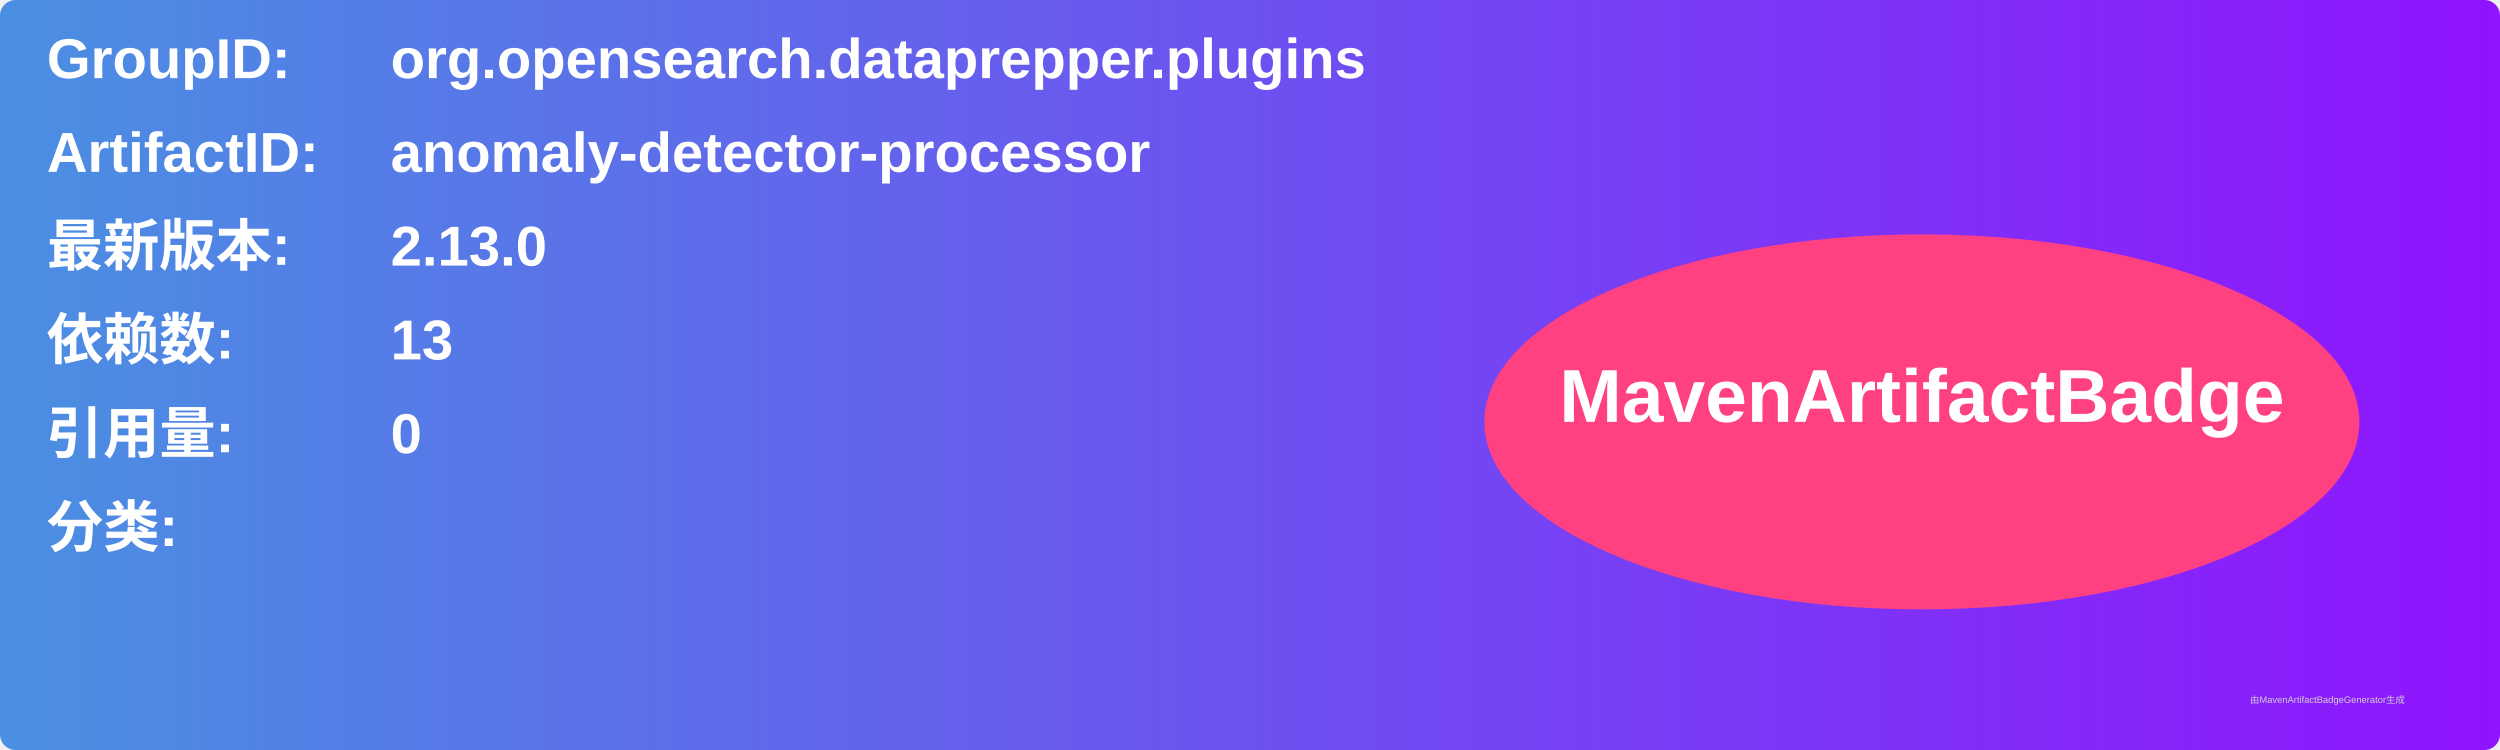
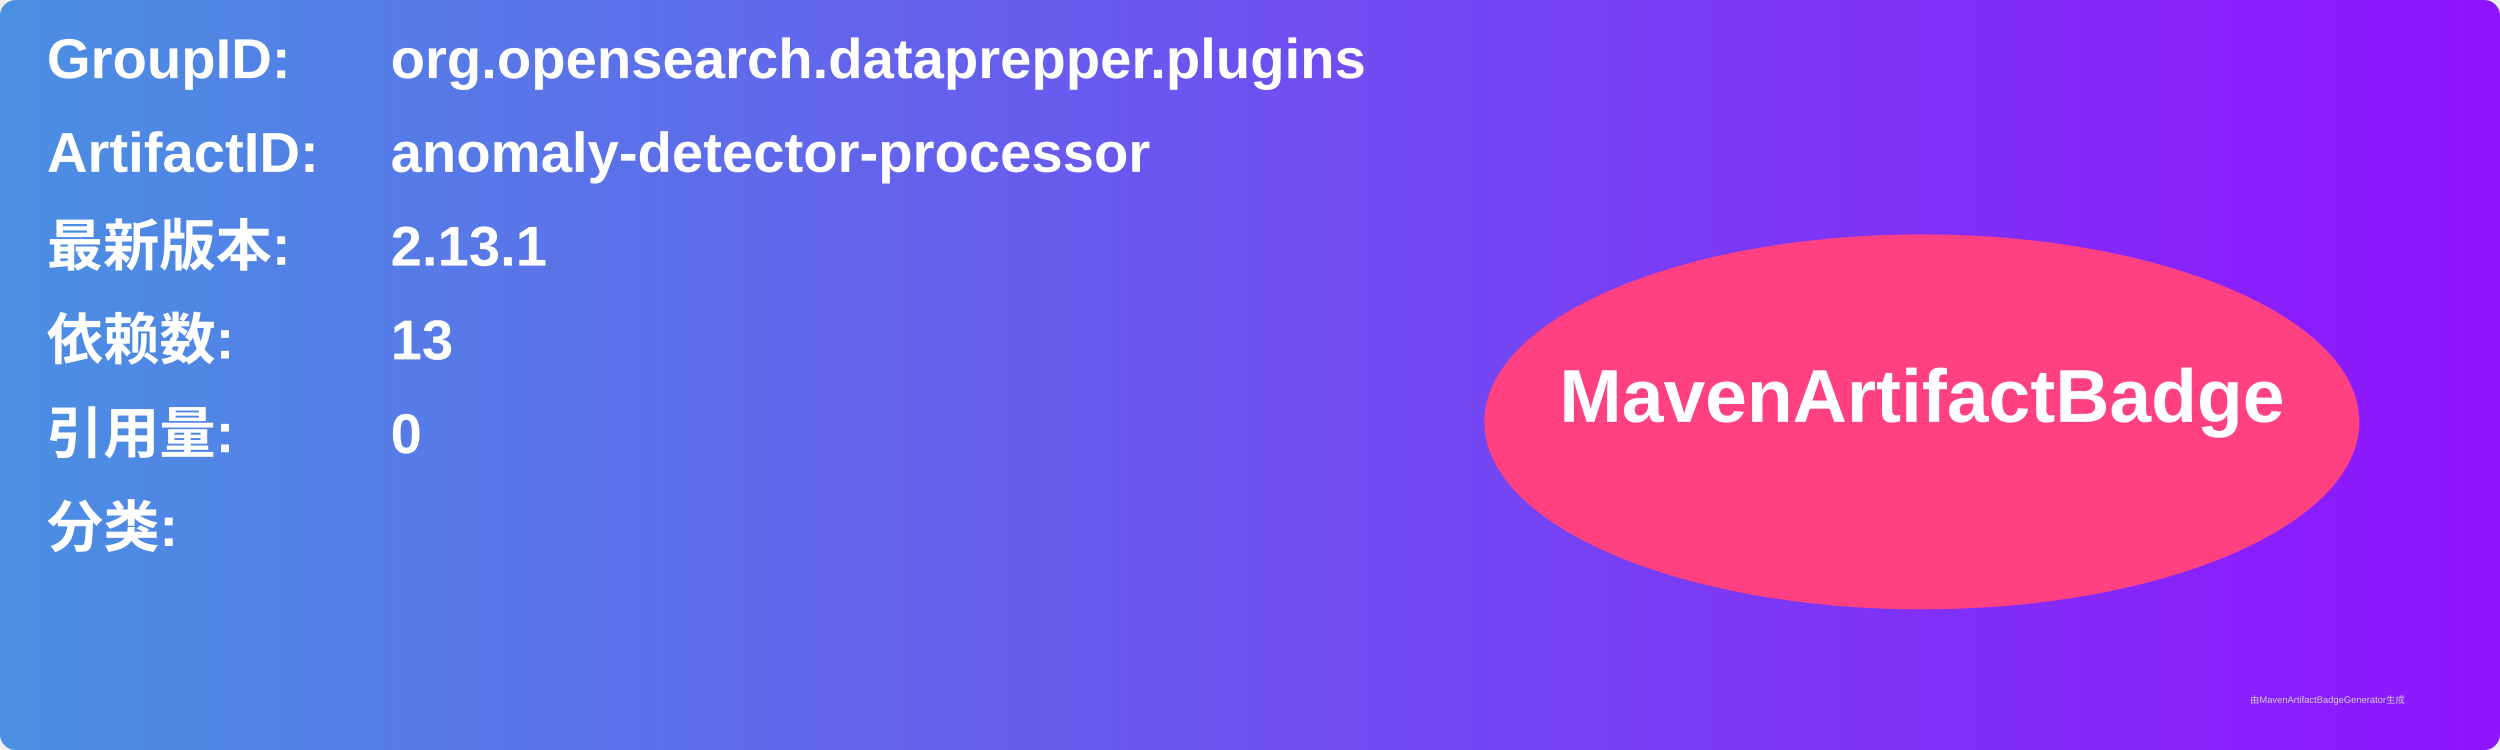
<svg xmlns="http://www.w3.org/2000/svg" width="800" height="240" viewBox="0 0 800 240">
  <linearGradient id="grad" x1="0%" y1="0%" x2="100%" y2="0%">
    <stop offset="0%" stop-color="#4a90e2" />
    <stop offset="100%" stop-color="#9013fe" />
  </linearGradient>
  <rect width="100%" height="100%" rx="5" ry="5" fill="url(#grad)" />
  <g transform="translate(15, 15)">
    <text x="0" y="10" font-family="Arial" font-size="18" fill="white" font-weight="bold" width="260">GroupID:</text>
    <text x="110" y="10" font-family="Arial" font-size="18" fill="white" font-weight="bold" width="460">org.opensearch.dataprepper.plugins</text>
    <text x="0" y="40" font-family="Arial" font-size="18" fill="white" font-weight="bold" width="260">ArtifactID:</text>
    <text x="110" y="40" font-family="Arial" font-size="18" fill="white" font-weight="bold" width="460">anomaly-detector-processor</text>
    <text x="0" y="70" font-family="Arial" font-size="18" fill="white" font-weight="bold">最新版本:</text>
    <text x="110" y="70" font-family="Arial" font-size="18" fill="white" font-weight="bold">
-       <tspan font-weight="bold">2.13.0</tspan>
+       <tspan font-weight="bold">2.13.1</tspan>
    </text>
    <text x="0" y="100" font-family="Arial" font-size="18" fill="white" font-weight="bold">依赖数: </text>
    <text x="110" y="100" font-family="Arial" font-size="18" fill="white">
      <tspan font-weight="bold">13</tspan>
    </text>
    <text x="0" y="130" font-family="Arial" font-size="18" fill="white" font-weight="bold">引用量: </text>
    <text x="110" y="130" font-family="Arial" font-size="18" fill="white">
      <tspan font-weight="bold">0</tspan>
    </text>
    <text x="0" y="160" font-family="Arial" font-size="18" fill="white" font-weight="bold">分类:</text>
    <text x="10" y="190" font-family="Arial" font-size="10" fill="white">
      <tspan font-weight="bold" />
    </text>
    <ellipse cx="600" cy="120" rx="140" ry="60" fill="#ff4081" />
    <text x="600" y="120" text-anchor="middle" font-family="Arial" font-size="24" fill="white" font-weight="bold">MavenArtifactBadge</text>
  </g>
  <text x="720" y="225" font-family="Arial" font-size="3" fill="#d0d0d0">由MavenArtifactBadgeGenerator生成</text>
</svg>
